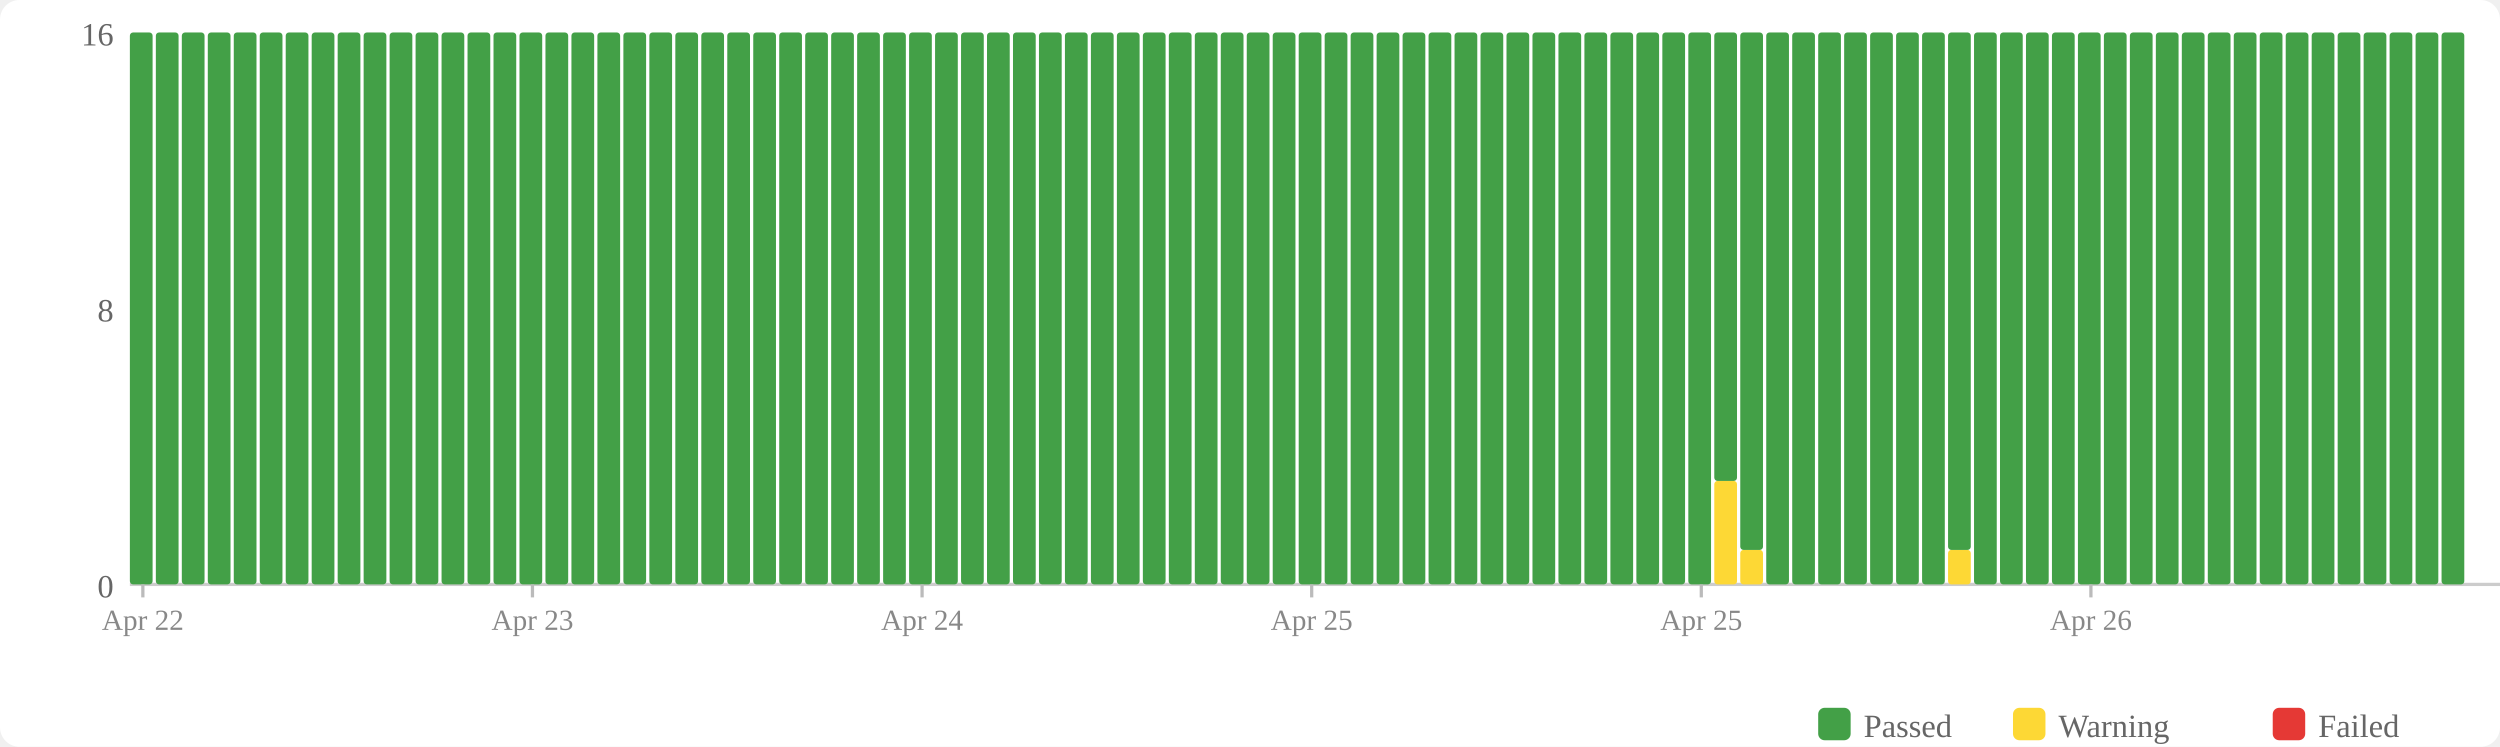
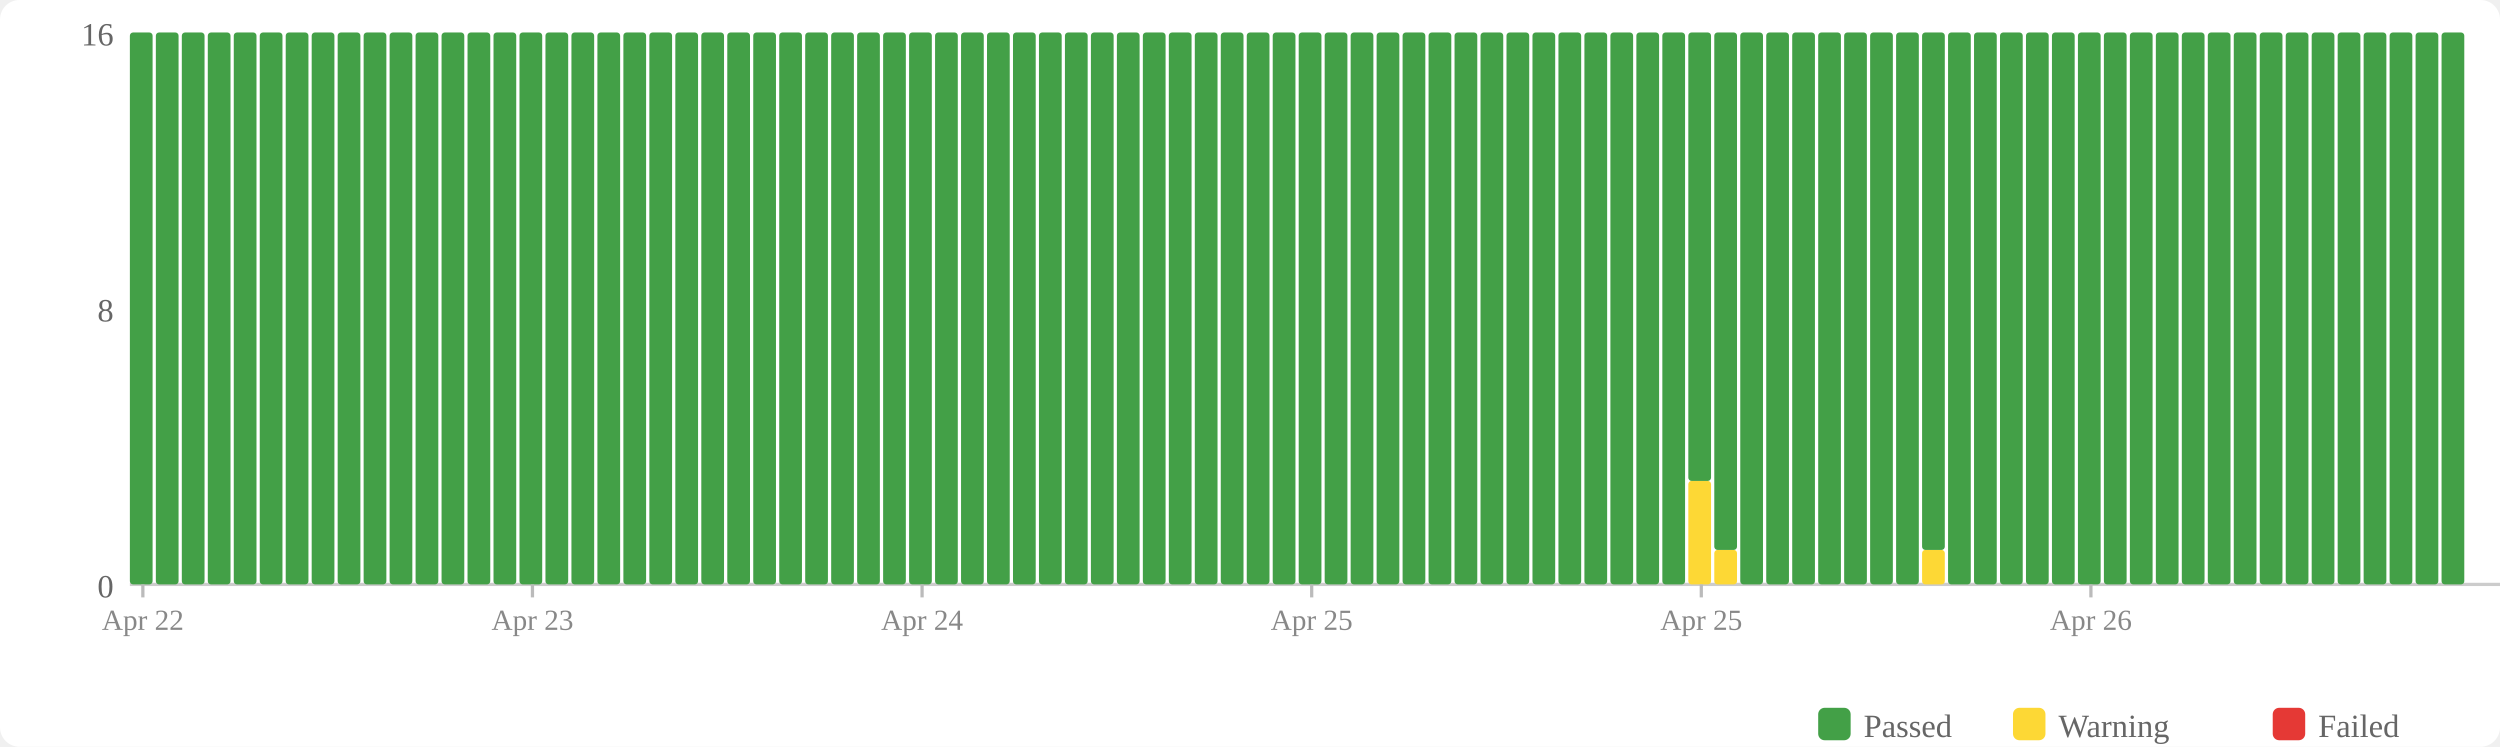
<svg xmlns="http://www.w3.org/2000/svg" width="770" height="230" viewBox="0 0 770 230">
  <rect width="770" height="230" fill="#fff" rx="6" />
  <rect x="560" y="218" width="10" height="10" fill="#43a047" rx="2" />
  <text x="574" y="227" font-size="10" fill="#666">Passed</text>
  <rect x="620" y="218" width="10" height="10" fill="#fdd835" rx="2" />
  <text x="634" y="227" font-size="10" fill="#666">Warning</text>
  <rect x="700" y="218" width="10" height="10" fill="#e53935" rx="2" />
  <text x="714" y="227" font-size="10" fill="#666">Failed</text>
  <text x="35" y="184" text-anchor="end" font-size="10" fill="#666">0</text>
  <text x="35" y="99" text-anchor="end" font-size="10" fill="#666">8</text>
  <text x="35" y="14" text-anchor="end" font-size="10" fill="#666">16</text>
  <line x1="40" y1="180" x2="770" y2="180" stroke="#ccc" stroke-width="1" />
  <rect x="40" y="10" width="7" height="170" fill="#43a047" rx="1" />
  <rect x="48" y="10" width="7" height="170" fill="#43a047" rx="1" />
  <rect x="56" y="10" width="7" height="170" fill="#43a047" rx="1" />
  <rect x="64" y="10" width="7" height="170" fill="#43a047" rx="1" />
  <rect x="72" y="10" width="7" height="170" fill="#43a047" rx="1" />
  <rect x="80" y="10" width="7" height="170" fill="#43a047" rx="1" />
  <rect x="88" y="10" width="7" height="170" fill="#43a047" rx="1" />
  <rect x="96" y="10" width="7" height="170" fill="#43a047" rx="1" />
  <rect x="104" y="10" width="7" height="170" fill="#43a047" rx="1" />
  <rect x="112" y="10" width="7" height="170" fill="#43a047" rx="1" />
  <rect x="120" y="10" width="7" height="170" fill="#43a047" rx="1" />
  <rect x="128" y="10" width="7" height="170" fill="#43a047" rx="1" />
  <rect x="136" y="10" width="7" height="170" fill="#43a047" rx="1" />
  <rect x="144" y="10" width="7" height="170" fill="#43a047" rx="1" />
  <rect x="152" y="10" width="7" height="170" fill="#43a047" rx="1" />
  <rect x="160" y="10" width="7" height="170" fill="#43a047" rx="1" />
  <rect x="168" y="10" width="7" height="170" fill="#43a047" rx="1" />
  <rect x="176" y="10" width="7" height="170" fill="#43a047" rx="1" />
  <rect x="184" y="10" width="7" height="170" fill="#43a047" rx="1" />
  <rect x="192" y="10" width="7" height="170" fill="#43a047" rx="1" />
  <rect x="200" y="10" width="7" height="170" fill="#43a047" rx="1" />
  <rect x="208" y="10" width="7" height="170" fill="#43a047" rx="1" />
  <rect x="216" y="10" width="7" height="170" fill="#43a047" rx="1" />
  <rect x="224" y="10" width="7" height="170" fill="#43a047" rx="1" />
  <rect x="232" y="10" width="7" height="170" fill="#43a047" rx="1" />
  <rect x="240" y="10" width="7" height="170" fill="#43a047" rx="1" />
  <rect x="248" y="10" width="7" height="170" fill="#43a047" rx="1" />
  <rect x="256" y="10" width="7" height="170" fill="#43a047" rx="1" />
  <rect x="264" y="10" width="7" height="170" fill="#43a047" rx="1" />
  <rect x="272" y="10" width="7" height="170" fill="#43a047" rx="1" />
  <rect x="280" y="10" width="7" height="170" fill="#43a047" rx="1" />
  <rect x="288" y="10" width="7" height="170" fill="#43a047" rx="1" />
  <rect x="296" y="10" width="7" height="170" fill="#43a047" rx="1" />
  <rect x="304" y="10" width="7" height="170" fill="#43a047" rx="1" />
  <rect x="312" y="10" width="7" height="170" fill="#43a047" rx="1" />
  <rect x="320" y="10" width="7" height="170" fill="#43a047" rx="1" />
  <rect x="328" y="10" width="7" height="170" fill="#43a047" rx="1" />
  <rect x="336" y="10" width="7" height="170" fill="#43a047" rx="1" />
  <rect x="344" y="10" width="7" height="170" fill="#43a047" rx="1" />
  <rect x="352" y="10" width="7" height="170" fill="#43a047" rx="1" />
  <rect x="360" y="10" width="7" height="170" fill="#43a047" rx="1" />
  <rect x="368" y="10" width="7" height="170" fill="#43a047" rx="1" />
  <rect x="376" y="10" width="7" height="170" fill="#43a047" rx="1" />
  <rect x="384" y="10" width="7" height="170" fill="#43a047" rx="1" />
  <rect x="392" y="10" width="7" height="170" fill="#43a047" rx="1" />
  <rect x="400" y="10" width="7" height="170" fill="#43a047" rx="1" />
  <rect x="408" y="10" width="7" height="170" fill="#43a047" rx="1" />
  <rect x="416" y="10" width="7" height="170" fill="#43a047" rx="1" />
  <rect x="424" y="10" width="7" height="170" fill="#43a047" rx="1" />
  <rect x="432" y="10" width="7" height="170" fill="#43a047" rx="1" />
  <rect x="440" y="10" width="7" height="170" fill="#43a047" rx="1" />
  <rect x="448" y="10" width="7" height="170" fill="#43a047" rx="1" />
  <rect x="456" y="10" width="7" height="170" fill="#43a047" rx="1" />
  <rect x="464" y="10" width="7" height="170" fill="#43a047" rx="1" />
  <rect x="472" y="10" width="7" height="170" fill="#43a047" rx="1" />
  <rect x="480" y="10" width="7" height="170" fill="#43a047" rx="1" />
  <rect x="488" y="10" width="7" height="170" fill="#43a047" rx="1" />
  <rect x="496" y="10" width="7" height="170" fill="#43a047" rx="1" />
  <rect x="504" y="10" width="7" height="170" fill="#43a047" rx="1" />
  <rect x="512" y="10" width="7" height="170" fill="#43a047" rx="1" />
-   <rect x="520" y="10" width="7" height="170" fill="#43a047" rx="1" />
-   <rect x="528" y="148.125" width="7" height="31.875" fill="#fdd835" rx="1" />
-   <rect x="528" y="10" width="7" height="138.125" fill="#43a047" rx="1" />
-   <rect x="536" y="169.375" width="7" height="10.625" fill="#fdd835" rx="1" />
-   <rect x="536" y="10" width="7" height="159.375" fill="#43a047" rx="1" />
+   <rect x="520" y="148.125" width="7" height="31.875" fill="#fdd835" rx="1" />
+   <rect x="520" y="10" width="7" height="138.125" fill="#43a047" rx="1" />
+   <rect x="528" y="169.375" width="7" height="10.625" fill="#fdd835" rx="1" />
+   <rect x="528" y="10" width="7" height="159.375" fill="#43a047" rx="1" />
+   <rect x="536" y="10" width="7" height="170" fill="#43a047" rx="1" />
  <rect x="544" y="10" width="7" height="170" fill="#43a047" rx="1" />
  <rect x="552" y="10" width="7" height="170" fill="#43a047" rx="1" />
  <rect x="560" y="10" width="7" height="170" fill="#43a047" rx="1" />
  <rect x="568" y="10" width="7" height="170" fill="#43a047" rx="1" />
  <rect x="576" y="10" width="7" height="170" fill="#43a047" rx="1" />
  <rect x="584" y="10" width="7" height="170" fill="#43a047" rx="1" />
-   <rect x="592" y="10" width="7" height="170" fill="#43a047" rx="1" />
-   <rect x="600" y="169.375" width="7" height="10.625" fill="#fdd835" rx="1" />
-   <rect x="600" y="10" width="7" height="159.375" fill="#43a047" rx="1" />
+   <rect x="592" y="169.375" width="7" height="10.625" fill="#fdd835" rx="1" />
+   <rect x="592" y="10" width="7" height="159.375" fill="#43a047" rx="1" />
+   <rect x="600" y="10" width="7" height="170" fill="#43a047" rx="1" />
  <rect x="608" y="10" width="7" height="170" fill="#43a047" rx="1" />
  <rect x="616" y="10" width="7" height="170" fill="#43a047" rx="1" />
  <rect x="624" y="10" width="7" height="170" fill="#43a047" rx="1" />
  <rect x="632" y="10" width="7" height="170" fill="#43a047" rx="1" />
  <rect x="640" y="10" width="7" height="170" fill="#43a047" rx="1" />
  <rect x="648" y="10" width="7" height="170" fill="#43a047" rx="1" />
  <rect x="656" y="10" width="7" height="170" fill="#43a047" rx="1" />
  <rect x="664" y="10" width="7" height="170" fill="#43a047" rx="1" />
  <rect x="672" y="10" width="7" height="170" fill="#43a047" rx="1" />
  <rect x="680" y="10" width="7" height="170" fill="#43a047" rx="1" />
  <rect x="688" y="10" width="7" height="170" fill="#43a047" rx="1" />
  <rect x="696" y="10" width="7" height="170" fill="#43a047" rx="1" />
  <rect x="704" y="10" width="7" height="170" fill="#43a047" rx="1" />
  <rect x="712" y="10" width="7" height="170" fill="#43a047" rx="1" />
  <rect x="720" y="10" width="7" height="170" fill="#43a047" rx="1" />
  <rect x="728" y="10" width="7" height="170" fill="#43a047" rx="1" />
  <rect x="736" y="10" width="7" height="170" fill="#43a047" rx="1" />
  <rect x="744" y="10" width="7" height="170" fill="#43a047" rx="1" />
  <rect x="752" y="10" width="7" height="170" fill="#43a047" rx="1" />
  <line x1="44.0" y1="180" x2="44.0" y2="184" stroke="#bbb" stroke-width="1" />
  <text x="44.0" y="194" text-anchor="middle" font-size="9" fill="#888">Apr 22</text>
  <line x1="164.0" y1="180" x2="164.0" y2="184" stroke="#bbb" stroke-width="1" />
  <text x="164.0" y="194" text-anchor="middle" font-size="9" fill="#888">Apr 23</text>
  <line x1="284.0" y1="180" x2="284.0" y2="184" stroke="#bbb" stroke-width="1" />
  <text x="284.0" y="194" text-anchor="middle" font-size="9" fill="#888">Apr 24</text>
  <line x1="404.0" y1="180" x2="404.0" y2="184" stroke="#bbb" stroke-width="1" />
  <text x="404.0" y="194" text-anchor="middle" font-size="9" fill="#888">Apr 25</text>
  <line x1="524.0" y1="180" x2="524.0" y2="184" stroke="#bbb" stroke-width="1" />
  <text x="524.0" y="194" text-anchor="middle" font-size="9" fill="#888">Apr 25</text>
  <line x1="644.0" y1="180" x2="644.0" y2="184" stroke="#bbb" stroke-width="1" />
  <text x="644.0" y="194" text-anchor="middle" font-size="9" fill="#888">Apr 26</text>
</svg>
